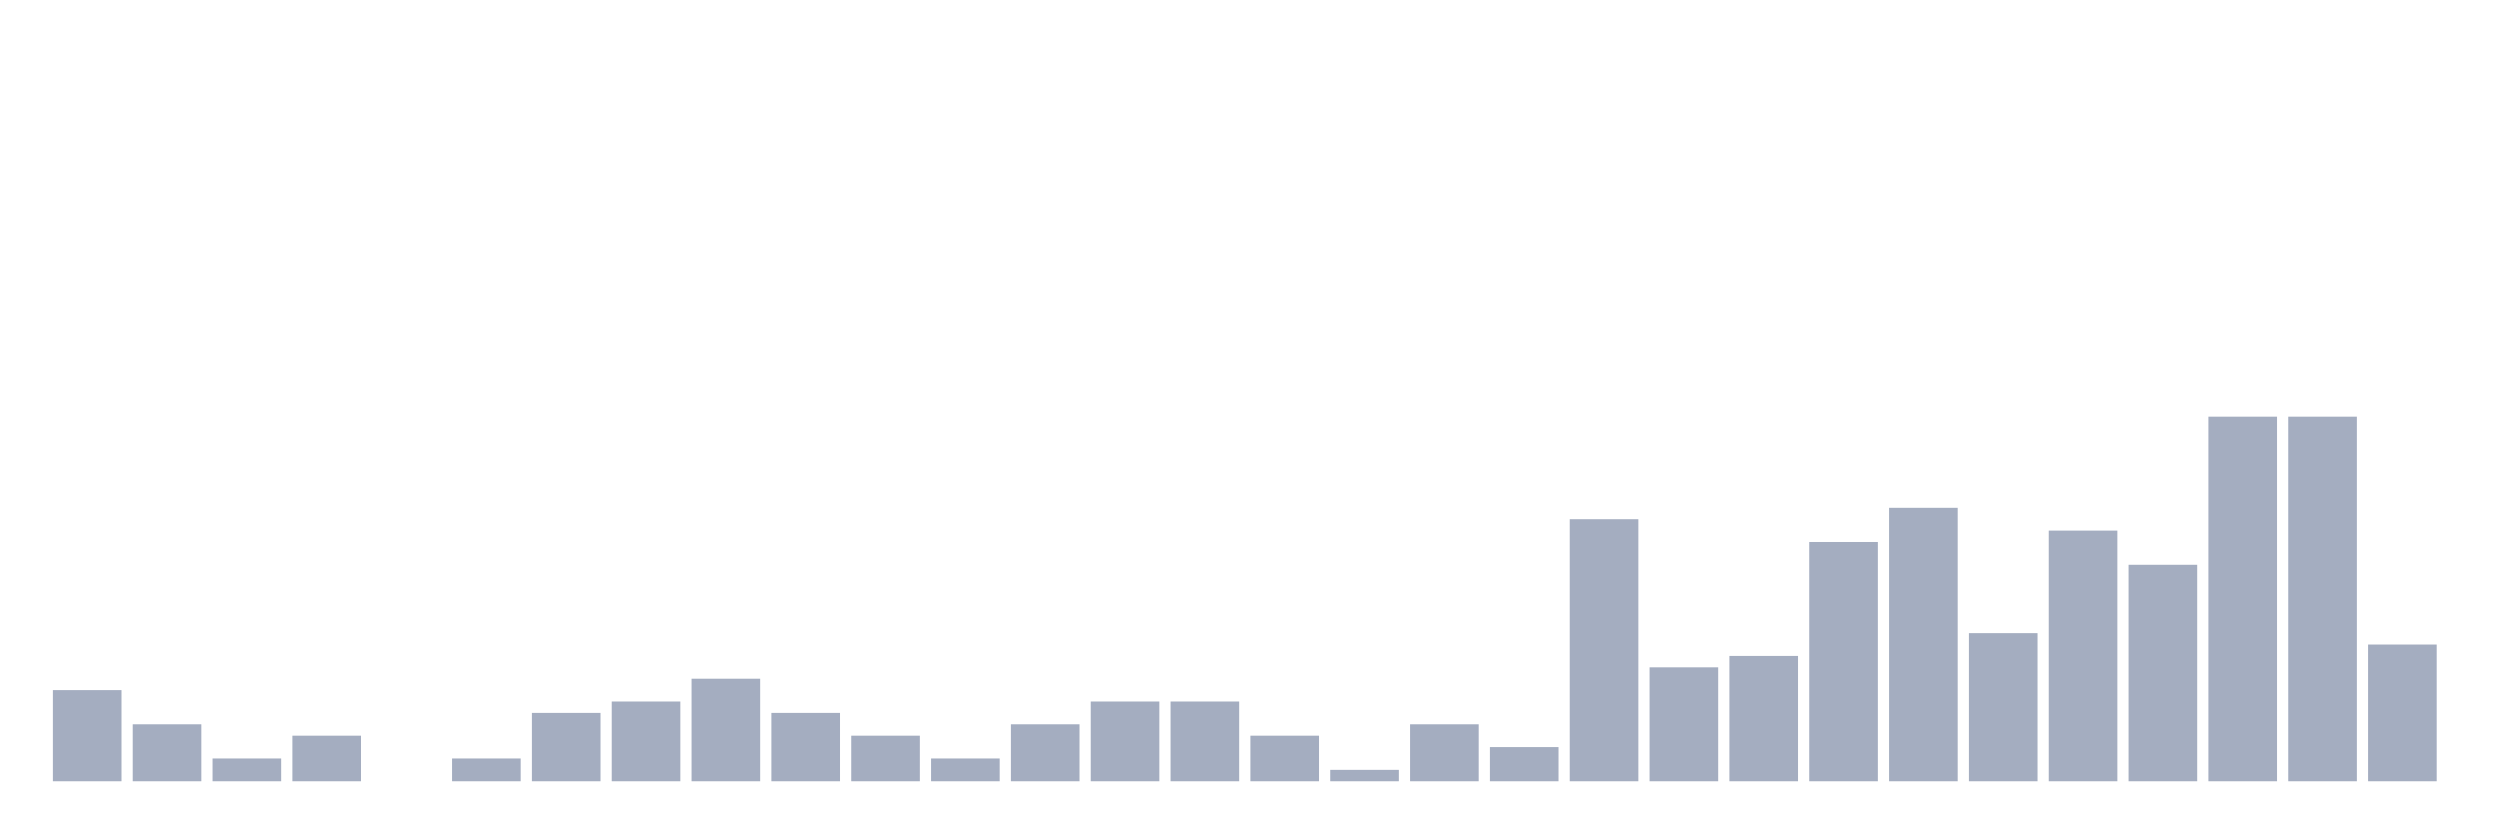
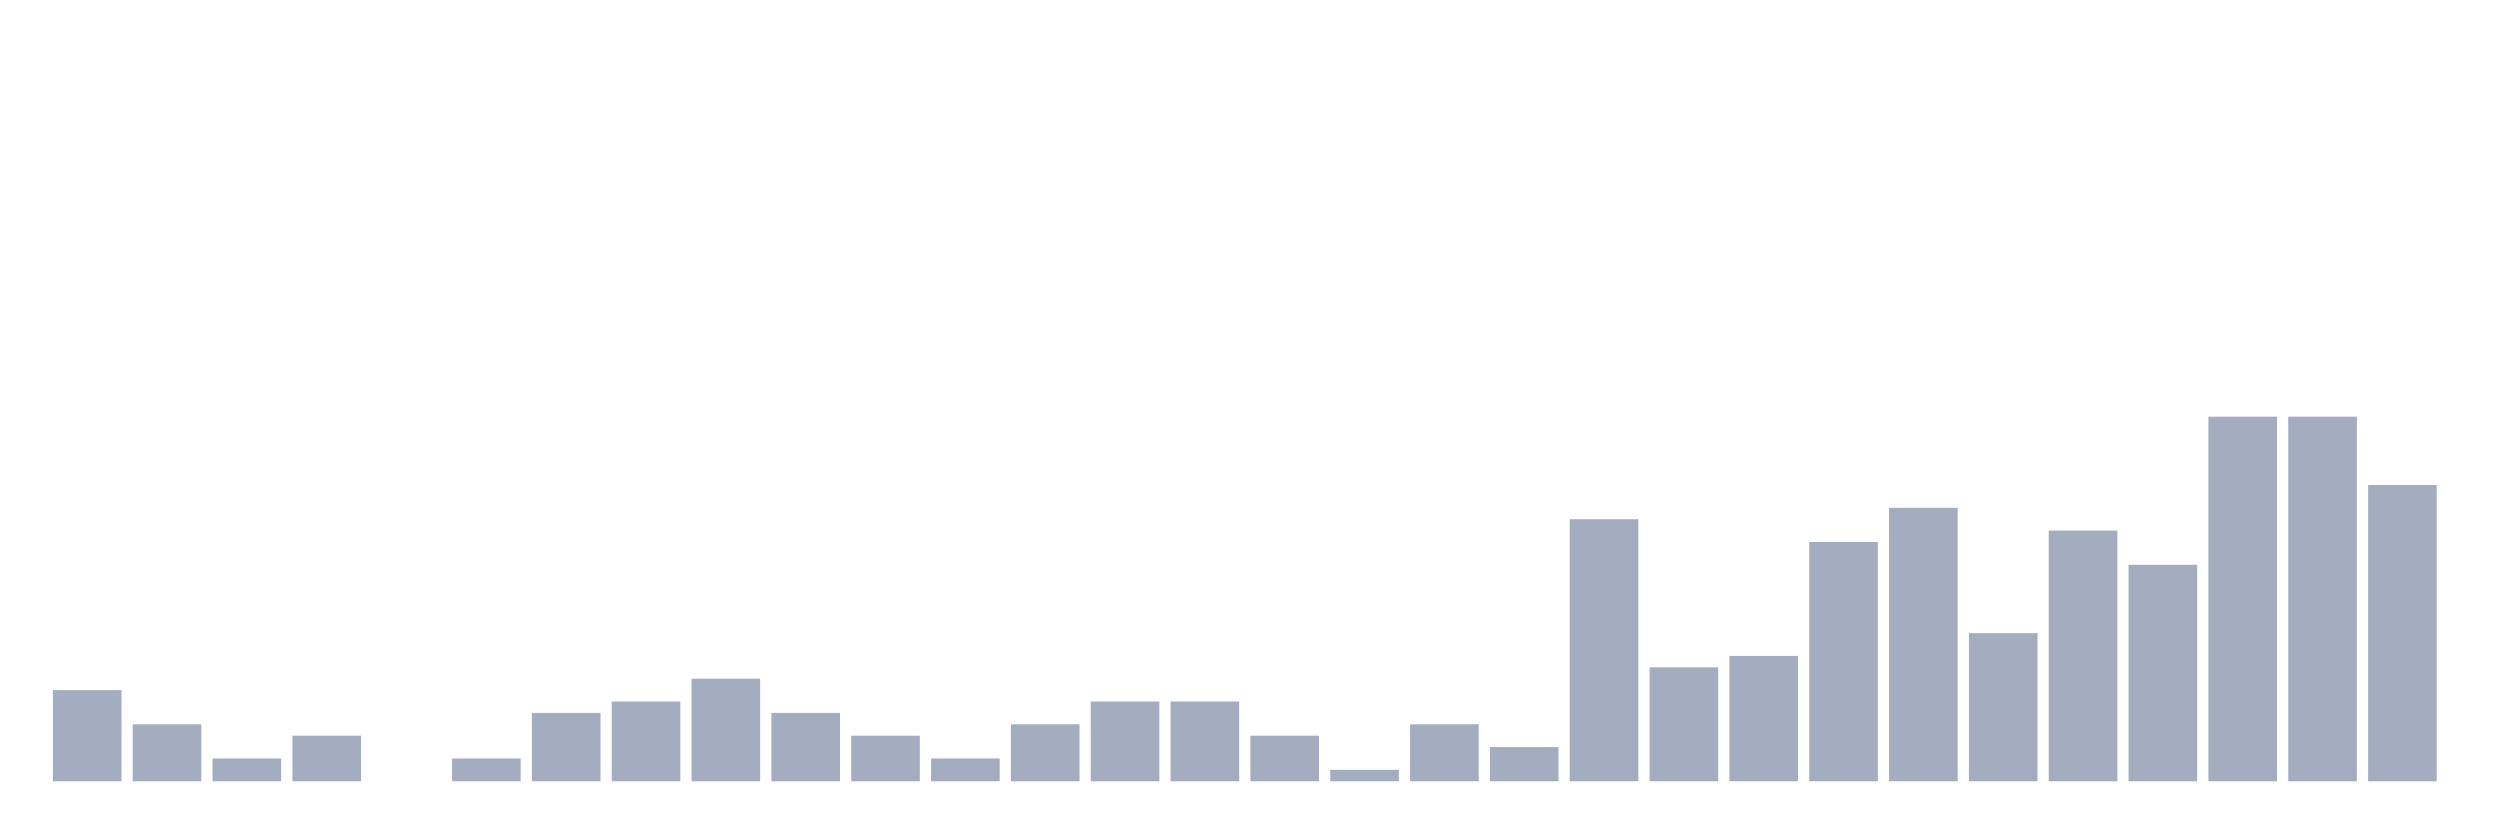
<svg xmlns="http://www.w3.org/2000/svg" viewBox="0 0 480 160">
  <g transform="translate(10,10)">
    <rect class="bar" x="0.153" width="13.175" y="122.5" height="17.5" fill="rgb(164,173,192)" />
    <rect class="bar" x="15.482" width="13.175" y="129.062" height="10.938" fill="rgb(164,173,192)" />
    <rect class="bar" x="30.81" width="13.175" y="135.625" height="4.375" fill="rgb(164,173,192)" />
    <rect class="bar" x="46.138" width="13.175" y="131.25" height="8.75" fill="rgb(164,173,192)" />
    <rect class="bar" x="61.466" width="13.175" y="140" height="0" fill="rgb(164,173,192)" />
    <rect class="bar" x="76.794" width="13.175" y="135.625" height="4.375" fill="rgb(164,173,192)" />
    <rect class="bar" x="92.123" width="13.175" y="126.875" height="13.125" fill="rgb(164,173,192)" />
    <rect class="bar" x="107.451" width="13.175" y="124.688" height="15.312" fill="rgb(164,173,192)" />
    <rect class="bar" x="122.779" width="13.175" y="120.312" height="19.688" fill="rgb(164,173,192)" />
    <rect class="bar" x="138.107" width="13.175" y="126.875" height="13.125" fill="rgb(164,173,192)" />
    <rect class="bar" x="153.436" width="13.175" y="131.25" height="8.75" fill="rgb(164,173,192)" />
    <rect class="bar" x="168.764" width="13.175" y="135.625" height="4.375" fill="rgb(164,173,192)" />
    <rect class="bar" x="184.092" width="13.175" y="129.062" height="10.938" fill="rgb(164,173,192)" />
    <rect class="bar" x="199.42" width="13.175" y="124.688" height="15.312" fill="rgb(164,173,192)" />
    <rect class="bar" x="214.748" width="13.175" y="124.688" height="15.312" fill="rgb(164,173,192)" />
    <rect class="bar" x="230.077" width="13.175" y="131.25" height="8.75" fill="rgb(164,173,192)" />
    <rect class="bar" x="245.405" width="13.175" y="137.812" height="2.188" fill="rgb(164,173,192)" />
    <rect class="bar" x="260.733" width="13.175" y="129.062" height="10.938" fill="rgb(164,173,192)" />
    <rect class="bar" x="276.061" width="13.175" y="133.438" height="6.562" fill="rgb(164,173,192)" />
    <rect class="bar" x="291.39" width="13.175" y="89.688" height="50.312" fill="rgb(164,173,192)" />
    <rect class="bar" x="306.718" width="13.175" y="118.125" height="21.875" fill="rgb(164,173,192)" />
    <rect class="bar" x="322.046" width="13.175" y="115.938" height="24.062" fill="rgb(164,173,192)" />
    <rect class="bar" x="337.374" width="13.175" y="94.062" height="45.938" fill="rgb(164,173,192)" />
    <rect class="bar" x="352.702" width="13.175" y="87.5" height="52.5" fill="rgb(164,173,192)" />
    <rect class="bar" x="368.031" width="13.175" y="111.562" height="28.438" fill="rgb(164,173,192)" />
    <rect class="bar" x="383.359" width="13.175" y="91.875" height="48.125" fill="rgb(164,173,192)" />
    <rect class="bar" x="398.687" width="13.175" y="98.438" height="41.562" fill="rgb(164,173,192)" />
    <rect class="bar" x="414.015" width="13.175" y="70" height="70" fill="rgb(164,173,192)" />
    <rect class="bar" x="429.344" width="13.175" y="70" height="70" fill="rgb(164,173,192)" />
-     <rect class="bar" x="444.672" width="13.175" y="113.75" height="26.25" fill="rgb(164,173,192)" />
+     <rect class="bar" x="444.672" width="13.175" y="83.125" height="56.875" fill="rgb(164,173,192)" />
  </g>
</svg>
